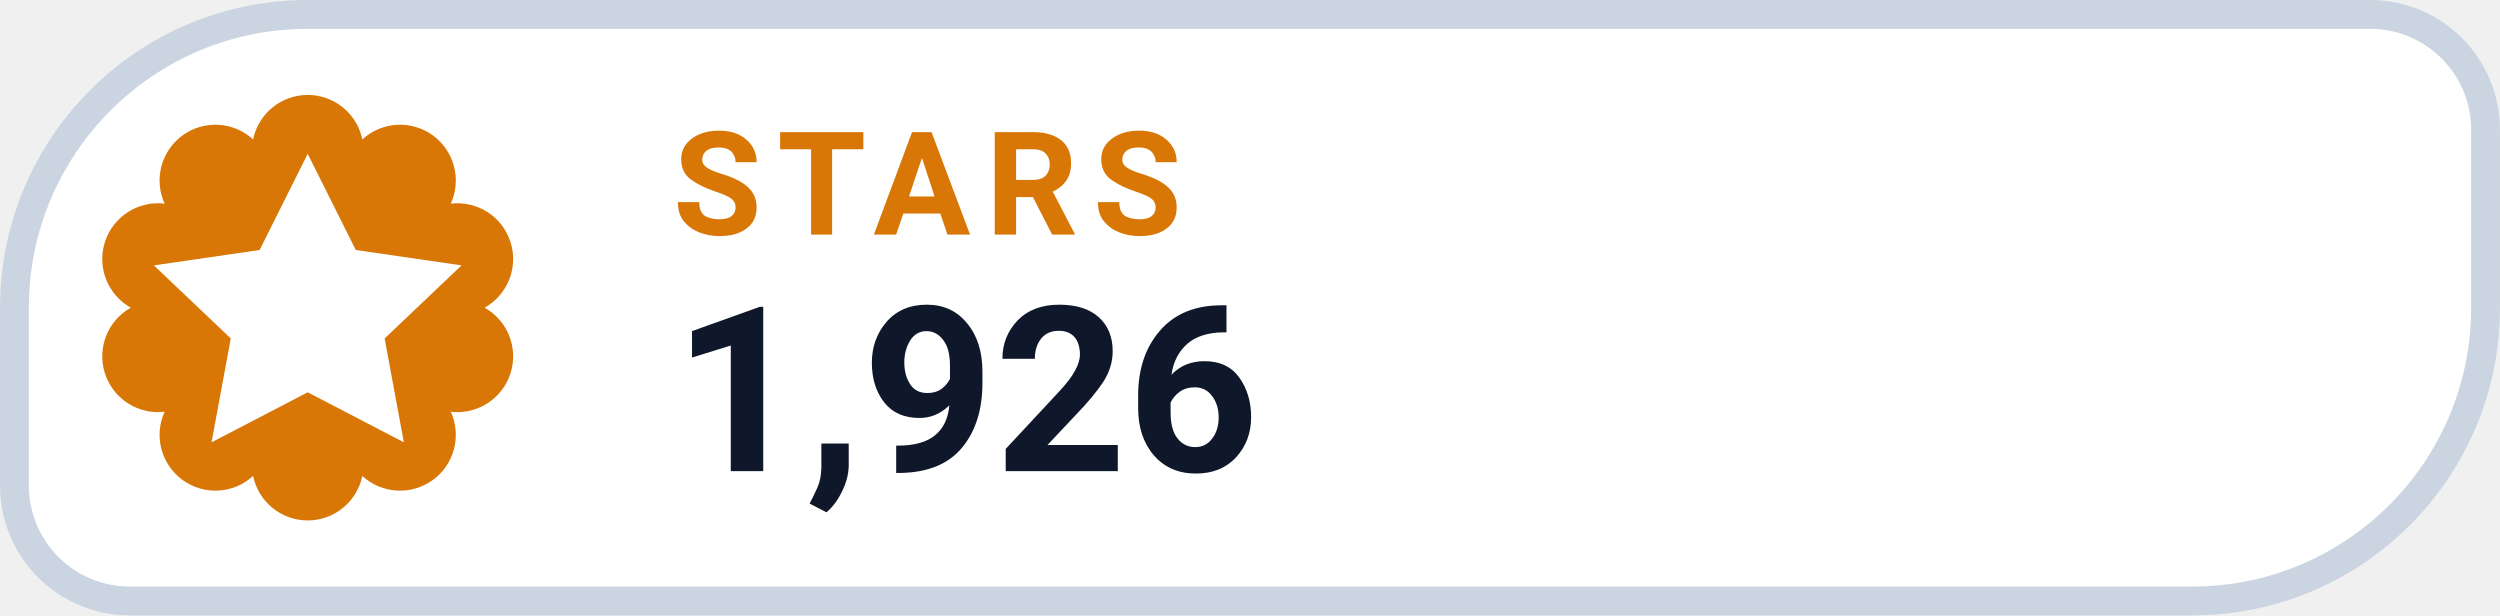
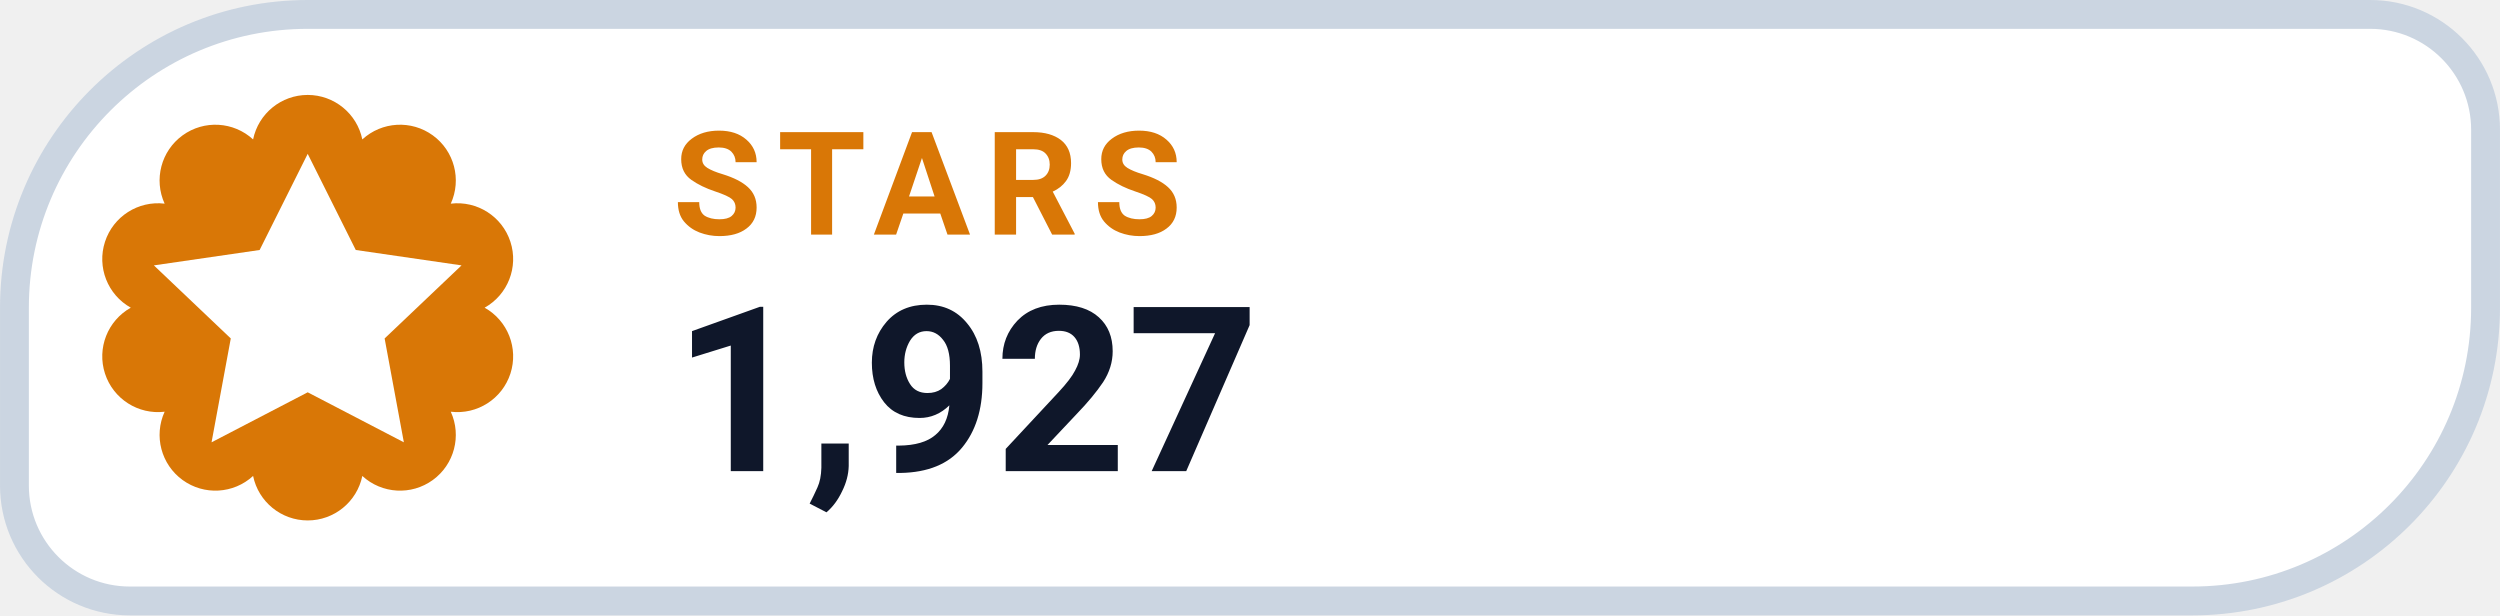
- <svg xmlns="http://www.w3.org/2000/svg" width="126" height="31.015" viewBox="0 0 130 32" role="img" aria-label="STARS 1,926">
+ <svg xmlns="http://www.w3.org/2000/svg" width="126" height="31.015" viewBox="0 0 130 32" role="img" aria-label="STARS 1,927">
  <path d="M 16.00 0.75 H 123.25 A 6.00 6.00 0 0 1 129.25 6.75 V 16.00 A 15.25 15.25 0 0 1 114.00 31.25 H 6.75 A 6.00 6.00 0 0 1 0.75 25.25 V 16.00 A 15.25 15.25 0 0 1 16.00 0.75 Z" fill="#FFFFFF" stroke="#CBD5E1" stroke-width="1.5" />
  <path d="M 13.16 7.25 A 2.90 2.90 0 0 1 18.84 7.25 A 2.90 2.90 0 0 1 23.44 10.59 A 2.90 2.90 0 0 1 25.20 16.00 A 2.90 2.90 0 0 1 23.44 21.41 A 2.90 2.90 0 0 1 18.84 24.75 A 2.90 2.90 0 0 1 13.16 24.75 A 2.90 2.90 0 0 1 8.56 21.41 A 2.90 2.90 0 0 1 6.80 16.00 A 2.90 2.90 0 0 1 8.56 10.59 A 2.90 2.90 0 0 1 13.16 7.25 Z" fill="#D97706" />
  <g transform="translate(16 16)" style="color:#FFFFFF;">
    <path d="M0 -8 l2.5 5 5.5 .8 -4 3.8 1 5.4 -5 -2.6 -5 2.6 1 -5.4 -4 -3.8 5.5 -.8 Z" fill="currentColor" />
  </g>
  <text x="35" y="12.2" fill="#D97706" font-family="-apple-system,BlinkMacSystemFont,'Segoe UI',Roboto,Helvetica,Arial,sans-serif" font-size="7.5" font-weight="700" letter-spacing=".8">STARS</text>
-   <text x="35" y="24.5" fill="#0F172A" font-family="-apple-system,BlinkMacSystemFont,'Segoe UI',Roboto,Helvetica,Arial,sans-serif" font-size="12" font-weight="750">1,926</text>
+   <text x="35" y="24.5" fill="#0F172A" font-family="-apple-system,BlinkMacSystemFont,'Segoe UI',Roboto,Helvetica,Arial,sans-serif" font-size="12" font-weight="750">1,927</text>
</svg>
